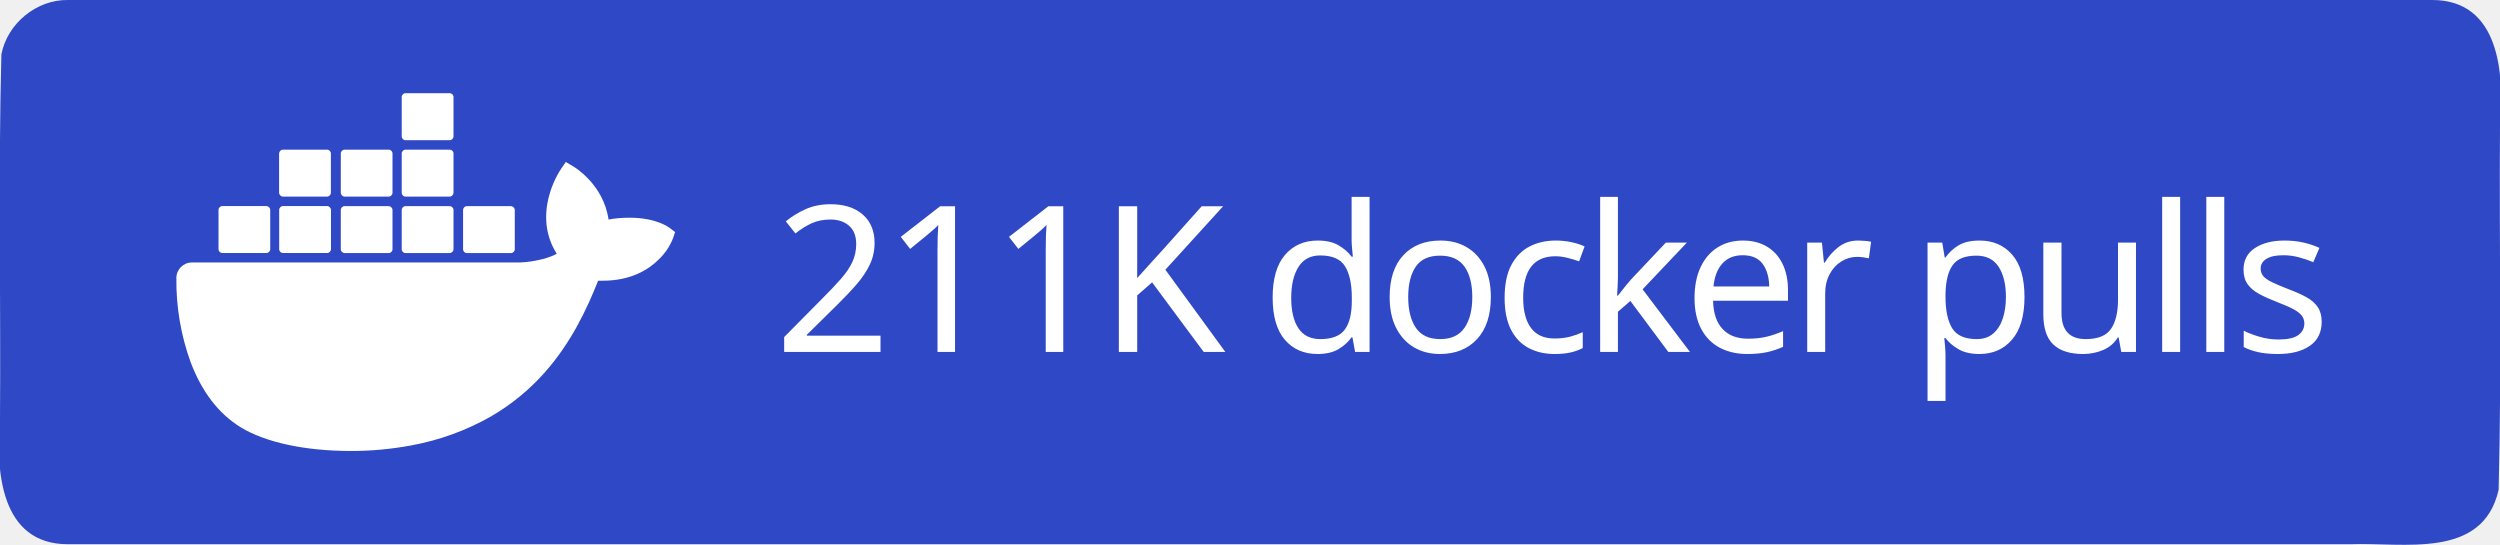
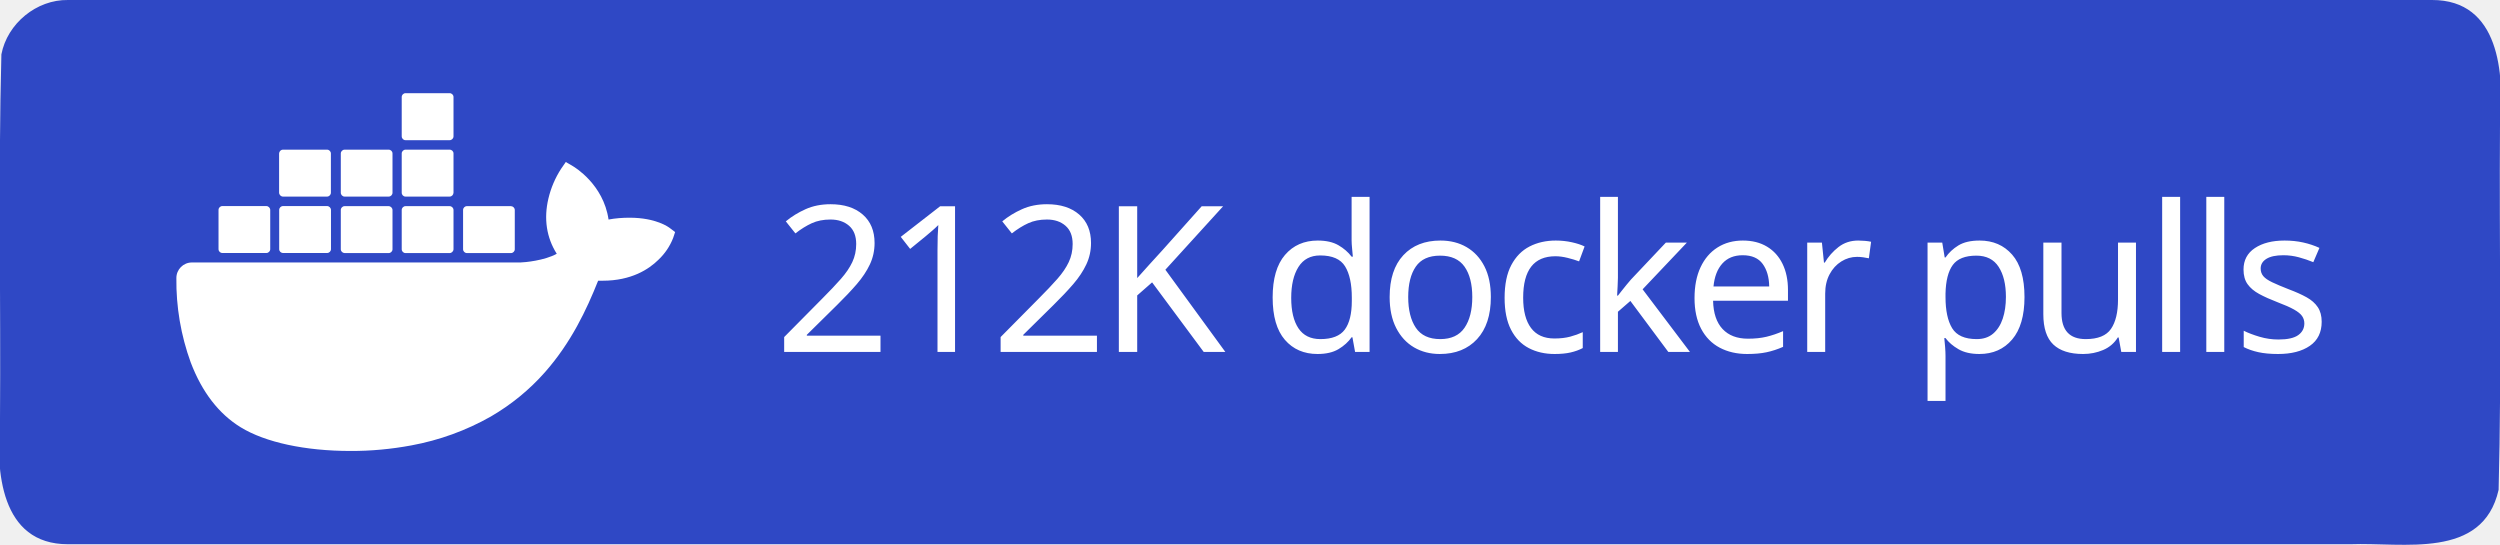
<svg xmlns="http://www.w3.org/2000/svg" xml:space="preserve" width="147" height="32" viewBox="0 0 147 32">
  <path d="M4 0h139c3.983-.01 4.253 4.336 4 7.31-.053 7.163.107 14.337-.082 21.494-.935 4.122-5.607 3.072-8.732 3.196H4c-3.983.01-4.253-4.336-4-7.31.053-7.163-.107-14.337.082-21.494C.429 1.383 2.15-.03 4 0" style="fill-rule:evenodd;clip-rule:evenodd;fill:#2f48c5;fill-opacity:1" />
  <text xml:space="preserve" x="936.308" y="603.782" style="font-size:234.815px;line-height:0;letter-spacing:-9.784px;word-spacing:19.568px;writing-mode:lr-tb;direction:ltr;fill:#2f48c5;fill-opacity:1;stroke-width:19.568" transform="translate(-2.312 -10.158)scale(.0511)">
-     <tspan x="936.308" y="603.782" dx="0" dy="0" rotate="0 0 0 0 0 0 0 0 0 0 0 0 0 0 0 0 0 0" style="font-style:normal;font-variant:normal;font-weight:500;font-stretch:normal;line-height:0;font-family:&quot;Source Han Sans TC&quot;;-inkscape-font-specification:&quot;Source Han Sans TC Medium&quot;;letter-spacing:-9.784px;word-spacing:19.568px;fill:#fff;fill-opacity:1;stroke-width:19.568">211K docker pulls</tspan>
+     <tspan x="936.308" y="603.782" dx="0" dy="0" rotate="0 0 0 0 0 0 0 0 0 0 0 0 0 0 0 0 0 0" style="font-style:normal;font-variant:normal;font-weight:500;font-stretch:normal;line-height:0;font-family:&quot;Source Han Sans TC&quot;;-inkscape-font-specification:&quot;Source Han Sans TC Medium&quot;;letter-spacing:-9.784px;word-spacing:19.568px;fill:#fff;fill-opacity:1;stroke-width:19.568">212K docker pulls</tspan>
  </text>
  <path d="M816.395 461.5c-1.6-1.3-16.1-12.2-46.7-12.2-8.1 0-16.2.6-24.2 2.1-5.9-40.7-39.5-60.5-41-61.4l-8.2-4.8-5.4 7.8c-6.8 10.5-11.7 22-14.6 34.2-5.5 23.2-2.2 45 9.6 63.6-14.2 7.9-37.1 9.9-41.7 10h-378.1c-9.9 0-17.9 8-17.9 17.9-.4 33.1 5.2 66 16.5 97.1 13 34.2 32.4 59.3 57.6 74.7 28.2 17.3 74.1 27.2 126.2 27.2 23.5.1 47-2.1 70.1-6.4 32.1-5.9 63-17.1 91.4-33.2 23.4-13.6 44.5-30.8 62.4-51.1 29.9-33.9 47.8-71.7 61.1-105.2h5.3c32.8 0 53-13.1 64.1-24.1 7.4-7 13.2-15.5 16.9-25l2.3-6.9zm-515.3 28.4h50.7c2.4 0 4.4-2 4.4-4.4v-45.1c0-2.4-2-4.4-4.4-4.5h-50.7c-2.4 0-4.4 2-4.4 4.4v45.2c0 2.5 2 4.4 4.4 4.4m69.9 0h50.7c2.4 0 4.4-2 4.4-4.4v-45.1c0-2.4-2-4.4-4.4-4.5h-50.7c-2.5 0-4.5 2-4.5 4.5v45.1c0 2.5 2 4.4 4.5 4.4m70.8.1h50.7c2.4 0 4.4-2 4.4-4.4v-45.1c0-2.4-2-4.4-4.4-4.5h-50.7c-2.4 0-4.4 2-4.4 4.4v45.2c0 2.4 2 4.3 4.4 4.4m70.1 0h50.7c2.4 0 4.4-2 4.5-4.4v-45.1c0-2.5-2-4.5-4.5-4.5h-50.7c-2.4 0-4.4 2-4.4 4.4v45.2c0 2.4 1.9 4.4 4.4 4.4m-141-65h50.7c2.4 0 4.4-2 4.4-4.5v-45.1c0-2.4-2-4.4-4.4-4.4h-50.7c-2.5 0-4.4 2-4.5 4.4v45.1c.1 2.5 2.1 4.5 4.5 4.5m70.9 0h50.7c2.4 0 4.4-2 4.4-4.5v-45.1c0-2.4-2-4.4-4.4-4.4h-50.7c-2.4 0-4.4 2-4.4 4.4v45.1c0 2.5 2 4.5 4.4 4.5m70.1 0h50.7c2.5 0 4.4-2 4.5-4.5v-45.1c0-2.5-2-4.4-4.5-4.4h-50.7c-2.4 0-4.4 2-4.4 4.4v45.1c0 2.5 1.9 4.5 4.4 4.5m0-64.9h50.7c2.5 0 4.5-2 4.5-4.5v-45.2c0-2.4-2-4.4-4.5-4.4h-50.7c-2.4 0-4.4 2-4.4 4.4v45.2c0 2.5 1.9 4.5 4.4 4.5m70.6 129.9h50.7c2.4 0 4.4-2 4.4-4.4v-45.1c0-2.5-2-4.4-4.4-4.5h-50.7c-2.4 0-4.4 2-4.4 4.4v45.2c0 2.4 2 4.4 4.4 4.4" style="fill:#fff" transform="translate(-2.312 -10.158)scale(.0511)" />
</svg>
